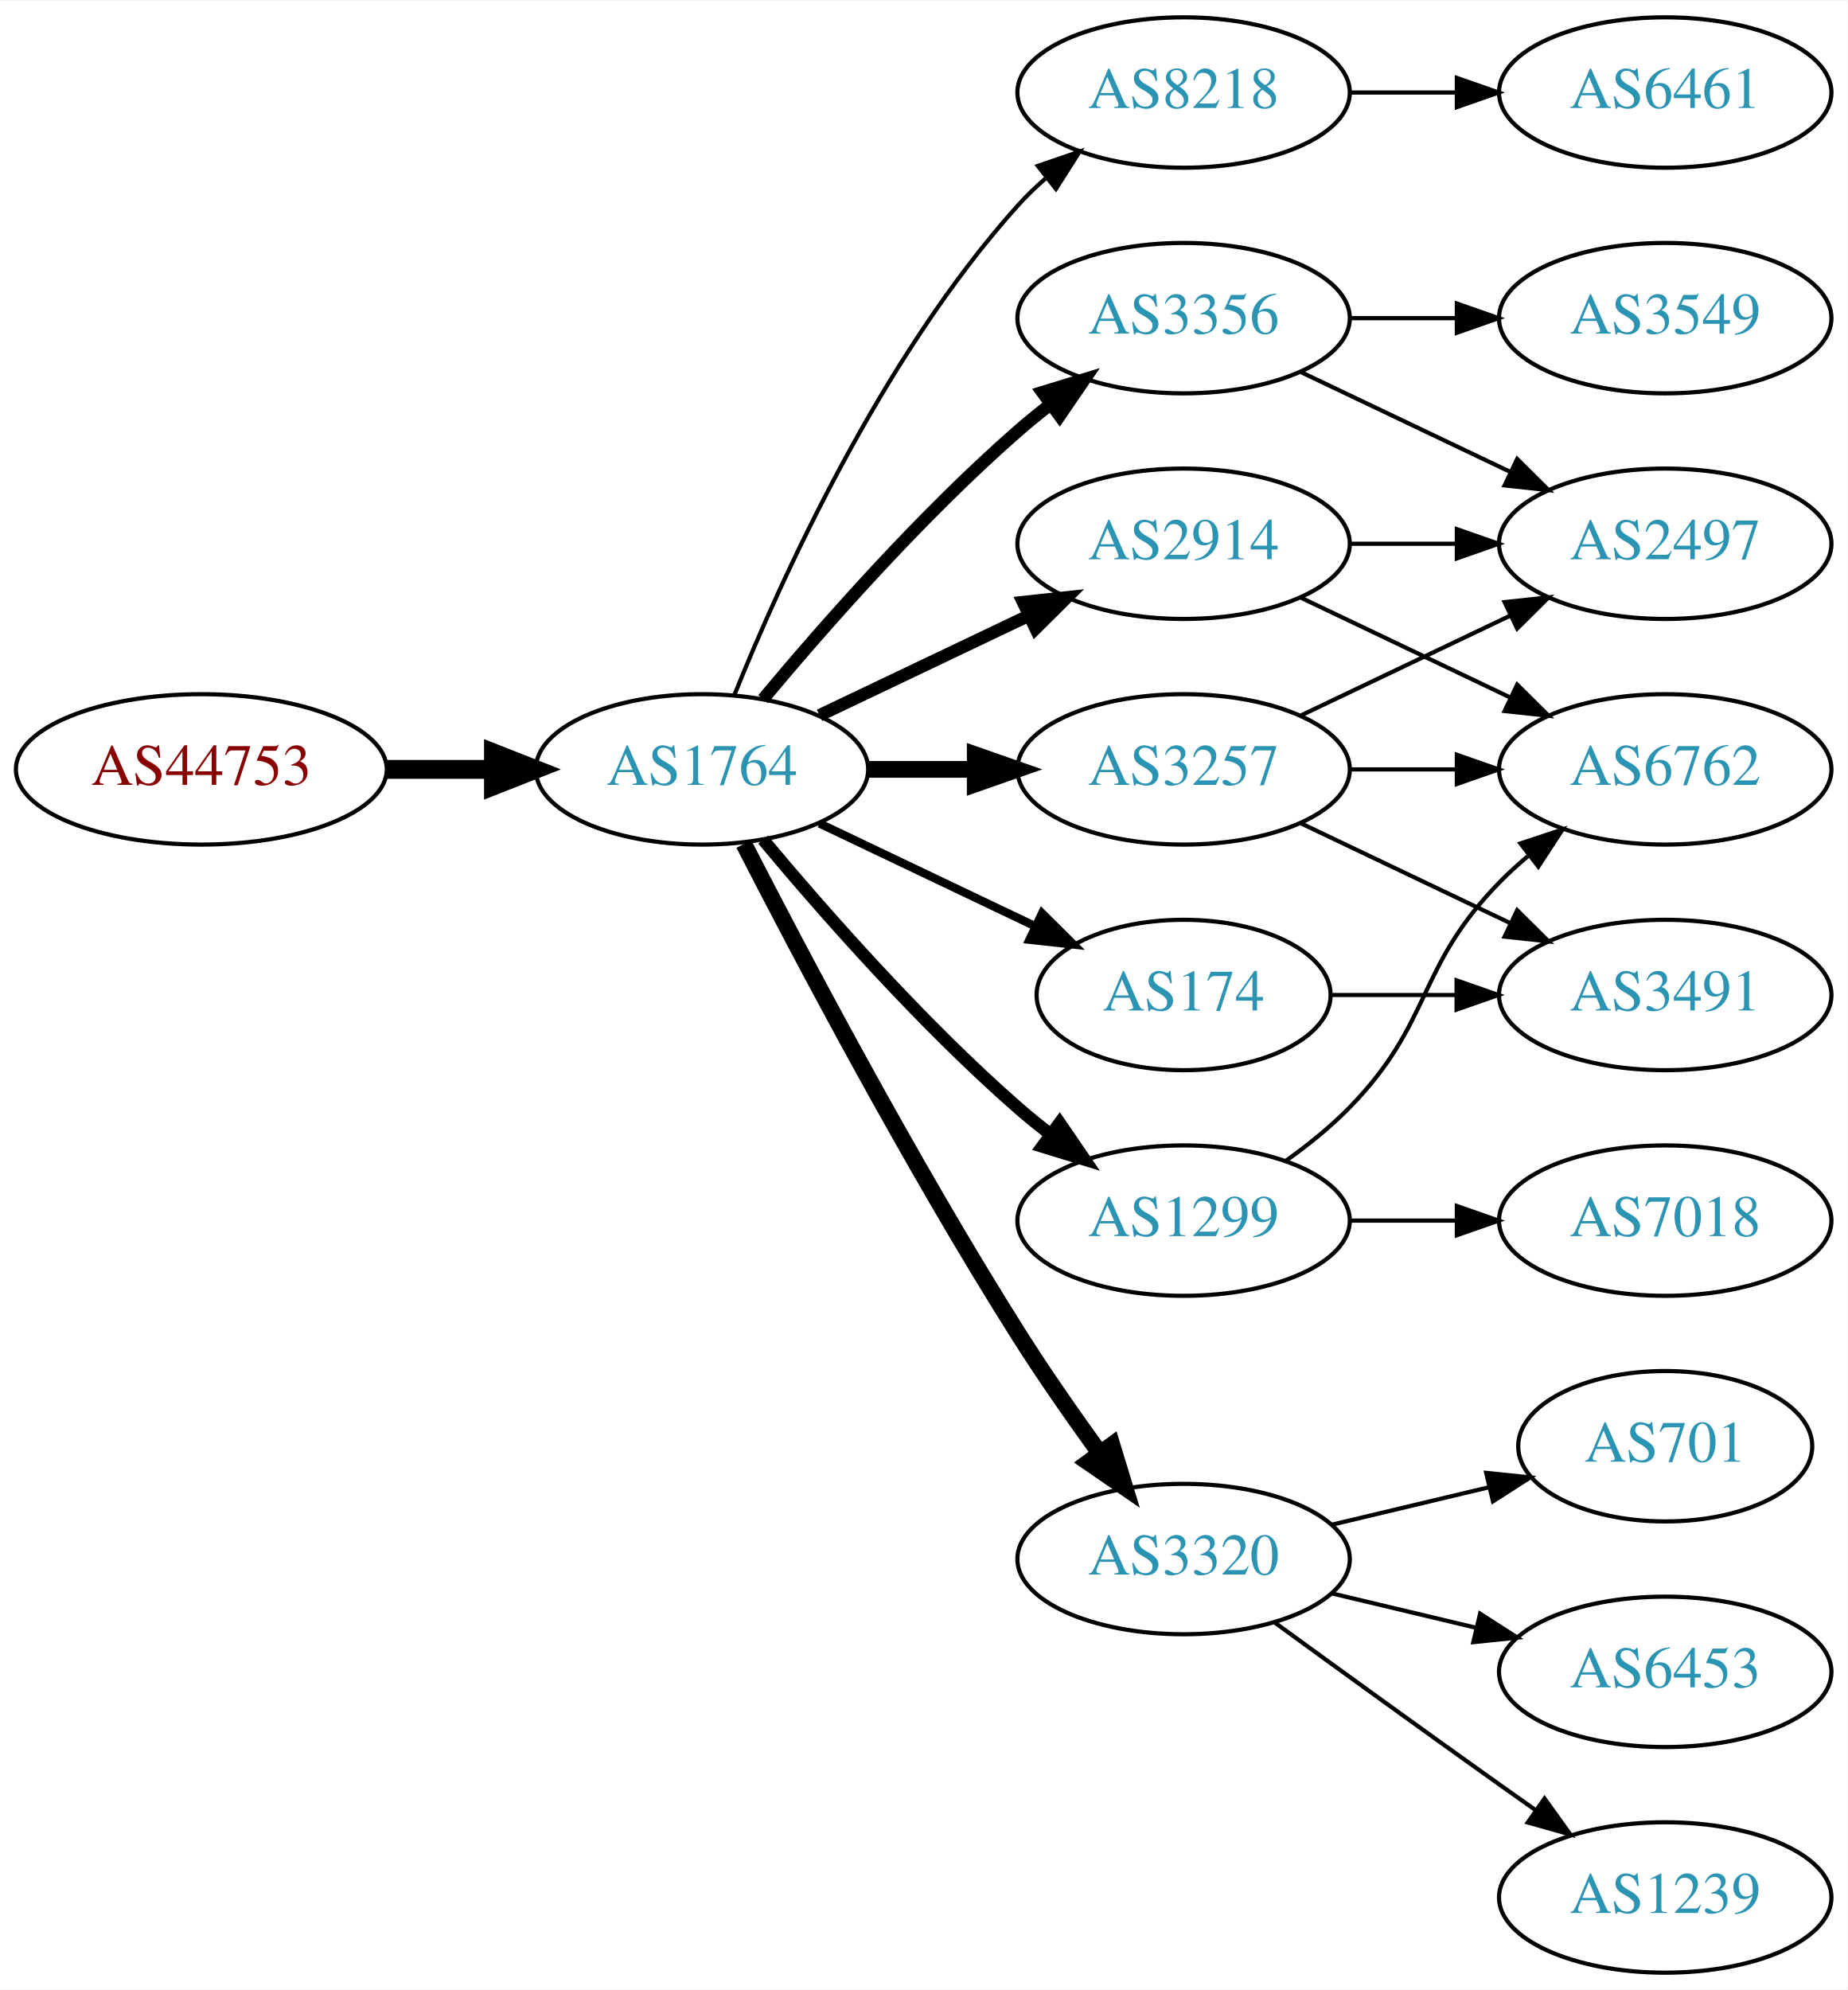
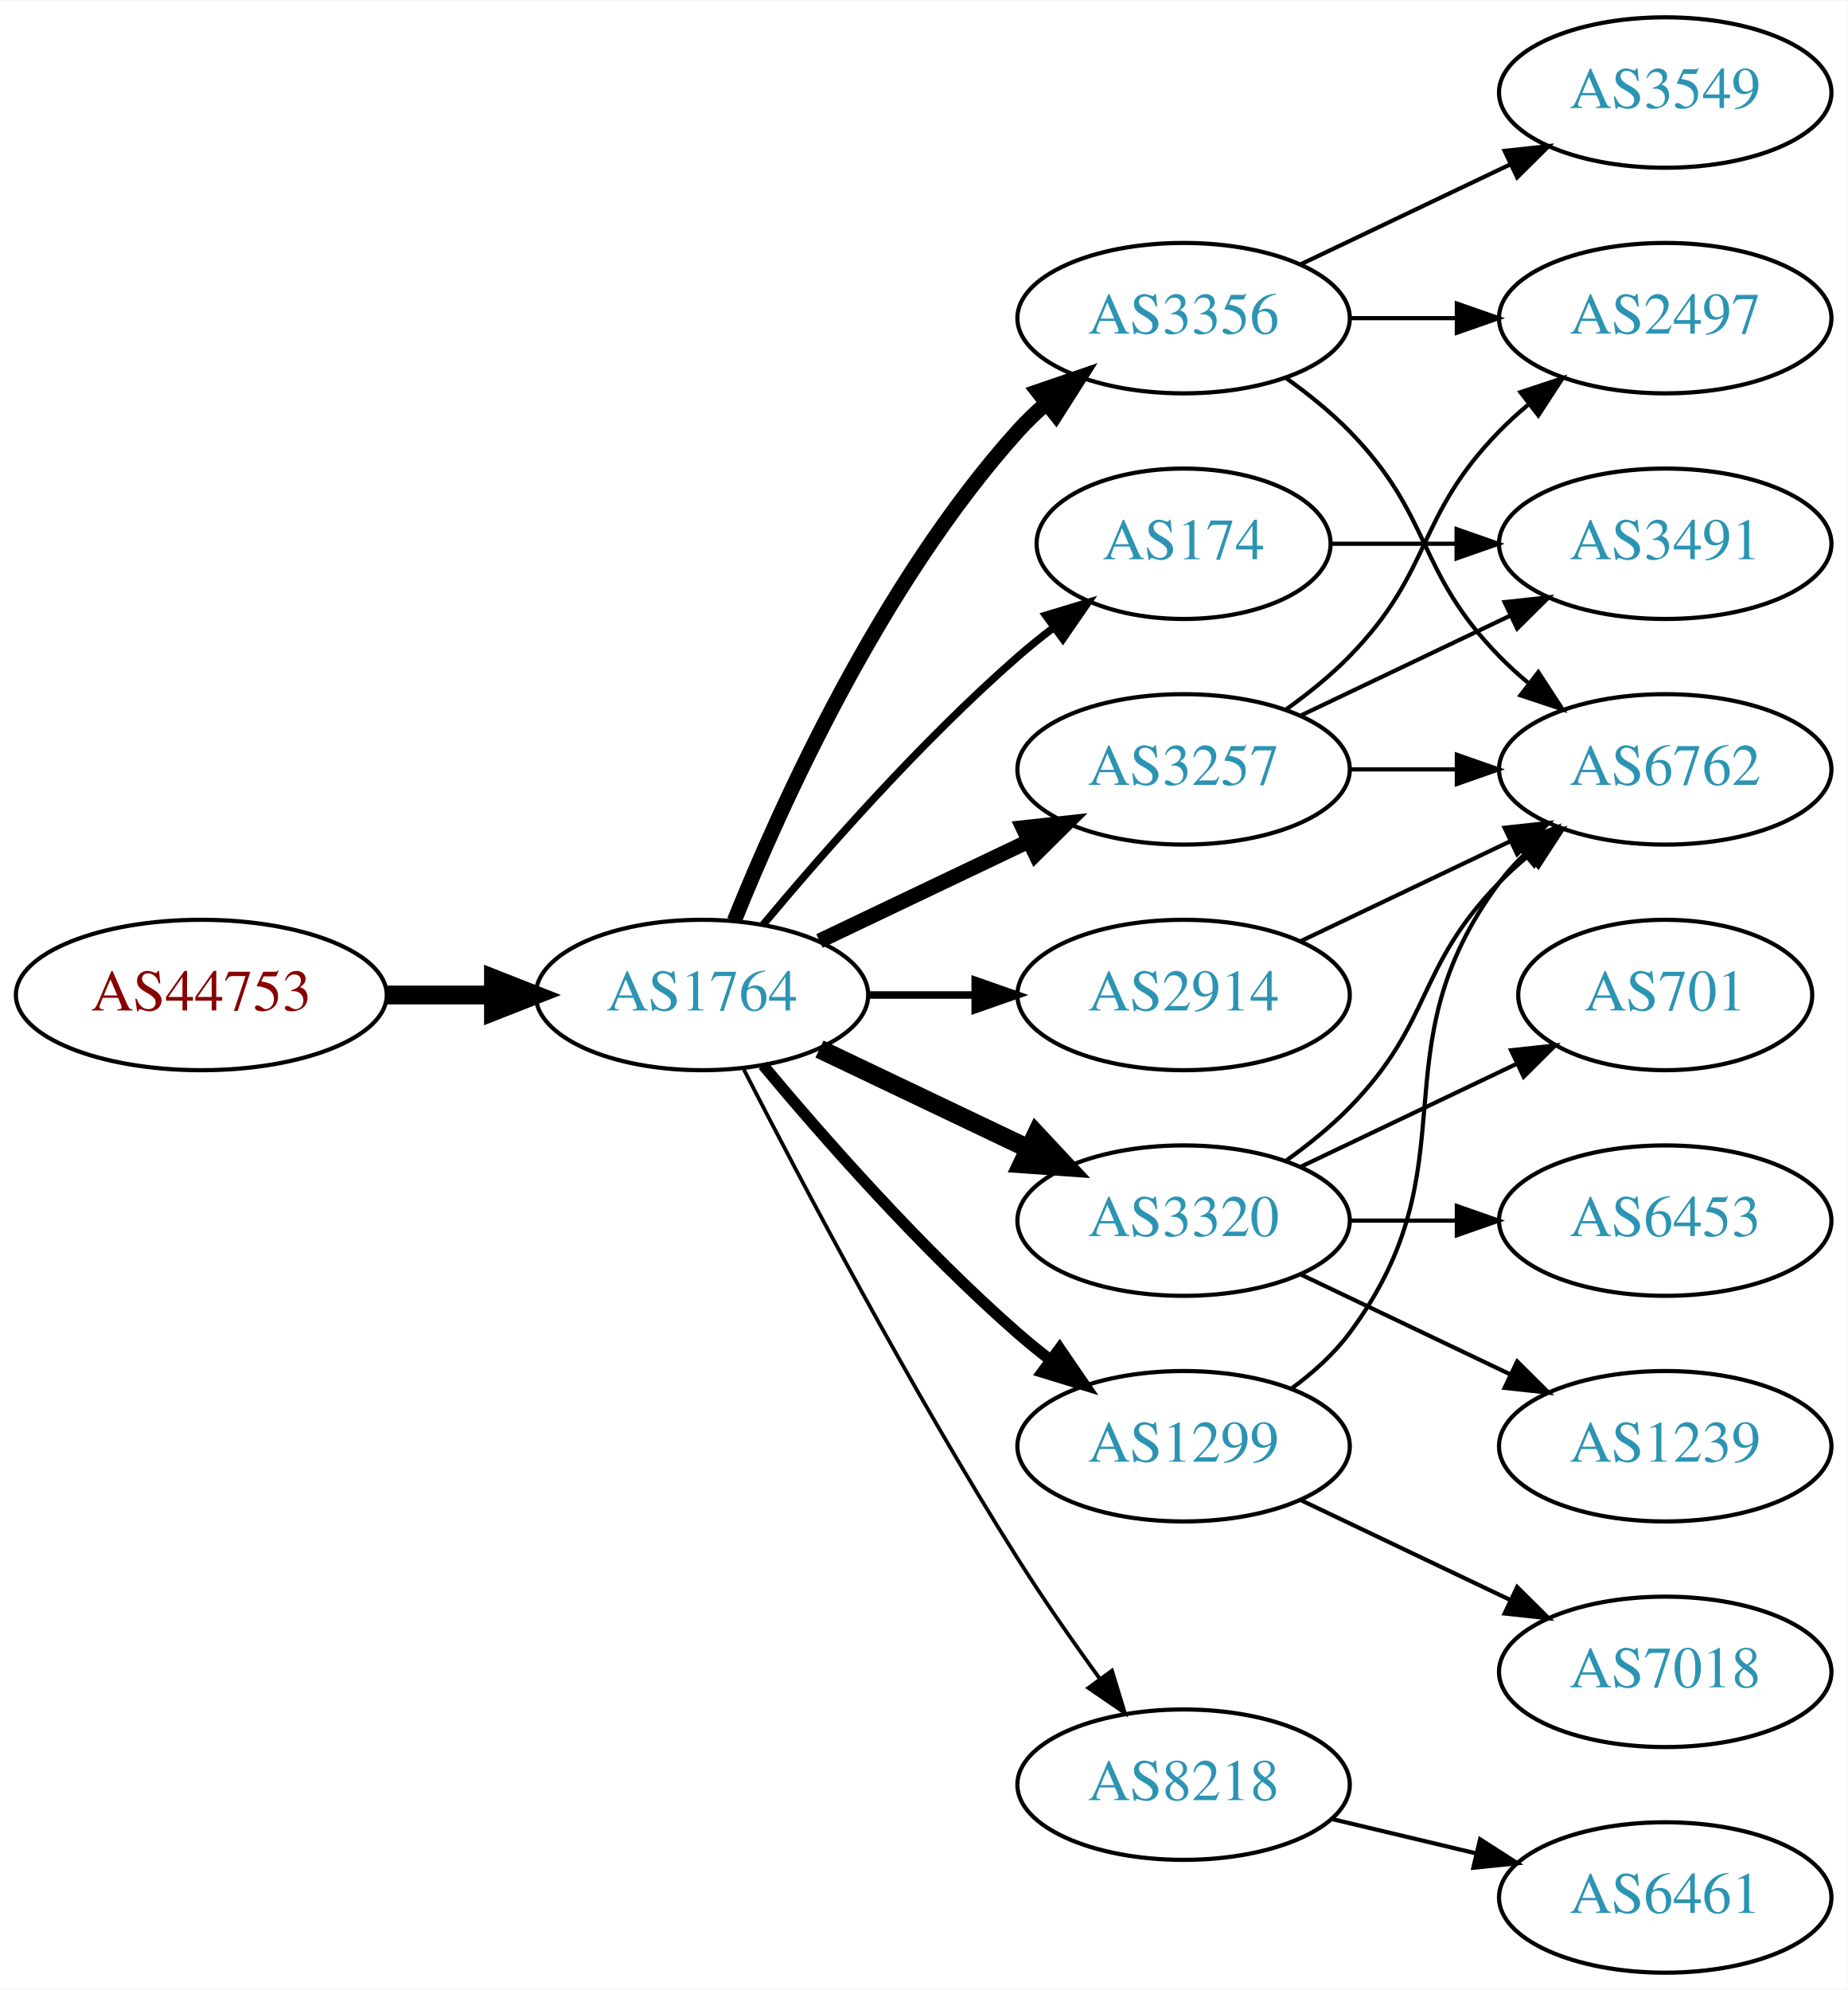
<svg xmlns="http://www.w3.org/2000/svg" xmlns:xlink="http://www.w3.org/1999/xlink" width="442pt" height="476pt" viewBox="0.00 0.00 442.27 476.00">
  <g id="graph0" class="graph" transform="scale(1 1) rotate(0) translate(4 472)">
    <polygon fill="white" stroke="none" points="-4,4 -4,-472 438.271,-472 438.271,4 -4,4" />
    <g id="node1" class="node">
      <g id="a_node1">
        <a xlink:href="/asn/44753" xlink:title="AS44753 ~ Bacher Systems EDV GmbH [AT]">
-           <ellipse fill="#ffffff" stroke="black" cx="44.196" cy="-288" rx="44.393" ry="18" />
-           <text text-anchor="middle" x="44.196" y="-284.3" font-family="Times,serif" font-size="14.00" fill="#880000">AS44753</text>
+           <ellipse fill="#ffffff" stroke="black" cx="44.196" cy="-234" rx="44.393" ry="18" />
+           <text text-anchor="middle" x="44.196" y="-230.3" font-family="Times,serif" font-size="14.00" fill="#880000">AS44753</text>
        </a>
      </g>
    </g>
    <g id="node2" class="node">
      <g id="a_node2">
        <a xlink:href="/asn/1764" xlink:title="AS1764 ~ NEXTLAYER-AS [AT]">
-           <ellipse fill="#ffffff" stroke="black" cx="164.039" cy="-288" rx="39.794" ry="18" />
-           <text text-anchor="middle" x="164.039" y="-284.3" font-family="Times,serif" font-size="14.00" fill="#2c94b3">AS1764</text>
+           <ellipse fill="#ffffff" stroke="black" cx="164.039" cy="-234" rx="39.794" ry="18" />
+           <text text-anchor="middle" x="164.039" y="-230.3" font-family="Times,serif" font-size="14.00" fill="#2c94b3">AS1764</text>
        </a>
      </g>
    </g>
    <g id="edge1" class="edge">
-       <path fill="none" stroke="black" stroke-width="4.5" d="M88.407,-288C96.72,-288 105.482,-288 113.965,-288" />
-       <polygon fill="black" stroke="black" stroke-width="4.5" points="114.123,-291.938 124.123,-288 114.123,-284.063 114.123,-291.938" />
+       <path fill="none" stroke="black" stroke-width="4.5" d="M88.407,-234C96.72,-234 105.482,-234 113.965,-234" />
+       <polygon fill="black" stroke="black" stroke-width="4.5" points="114.123,-237.938 124.123,-234 114.123,-230.063 114.123,-237.938" />
    </g>
    <g id="node3" class="node">
      <g id="a_node3">
-         <a xlink:href="/asn/8218" xlink:title="AS8218 ~ legacy Neotelecoms [FR]">
-           <ellipse fill="#ffffff" stroke="black" cx="279.332" cy="-450" rx="39.794" ry="18" />
-           <text text-anchor="middle" x="279.332" y="-446.3" font-family="Times,serif" font-size="14.00" fill="#2c94b3">AS8218</text>
-         </a>
-       </g>
-     </g>
-     <g id="edge2" class="edge">
-       <path fill="none" stroke="black" d="M171.786,-305.787C182.837,-333.243 206.891,-386.578 239.685,-423 241.688,-425.224 243.906,-427.363 246.239,-429.397" />
-       <polygon fill="black" stroke="black" points="244.437,-432.433 254.458,-435.873 248.769,-426.935 244.437,-432.433" />
-     </g>
-     <g id="node4" class="node">
-       <g id="a_node4">
        <a xlink:href="/asn/3356" xlink:title="AS3356 ~ Level 3 Parent, LLC [US]">
          <ellipse fill="#ffffff" stroke="black" cx="279.332" cy="-396" rx="39.794" ry="18" />
          <text text-anchor="middle" x="279.332" y="-392.3" font-family="Times,serif" font-size="14.00" fill="#2c94b3">AS3356</text>
        </a>
      </g>
    </g>
+     <g id="edge2" class="edge">
+       <path fill="none" stroke="black" stroke-width="3.6" d="M171.786,-251.787C182.837,-279.243 206.891,-332.578 239.685,-369 241.688,-371.224 243.906,-373.363 246.239,-375.397" />
+       <polygon fill="black" stroke="black" stroke-width="3.6" points="244.437,-378.433 254.458,-381.873 248.769,-372.935 244.437,-378.433" />
+     </g>
+     <g id="node4" class="node">
+       <g id="a_node4">
+         <a xlink:href="/asn/3320" xlink:title="AS3320 ~ DTAG [DE]">
+           <ellipse fill="#ffffff" stroke="black" cx="279.332" cy="-180" rx="39.794" ry="18" />
+           <text text-anchor="middle" x="279.332" y="-176.3" font-family="Times,serif" font-size="14.00" fill="#2c94b3">AS3320</text>
+         </a>
+       </g>
+     </g>
    <g id="edge3" class="edge">
-       <path fill="none" stroke="black" stroke-width="3" d="M178.669,-304.817C192.951,-321.929 216.498,-348.745 239.685,-369 242.151,-371.154 244.789,-373.294 247.487,-375.372" />
-       <polygon fill="black" stroke="black" stroke-width="3" points="245.512,-378.264 255.641,-381.37 249.66,-372.625 245.512,-378.264" />
+       <path fill="none" stroke="black" stroke-width="4.5" d="M192.175,-221.066C207.169,-213.919 225.99,-204.948 242.213,-197.215" />
+       <polygon fill="black" stroke="black" stroke-width="4.5" points="244.084,-200.686 251.417,-192.829 240.695,-193.577 244.084,-200.686" />
    </g>
    <g id="node5" class="node">
      <g id="a_node5">
-         <a xlink:href="/asn/3320" xlink:title="AS3320 ~ DTAG [DE]">
-           <ellipse fill="#ffffff" stroke="black" cx="279.332" cy="-99" rx="39.794" ry="18" />
-           <text text-anchor="middle" x="279.332" y="-95.3" font-family="Times,serif" font-size="14.00" fill="#2c94b3">AS3320</text>
+         <a xlink:href="/asn/174" xlink:title="AS174 ~ Cogent Communications [US]">
+           <ellipse fill="#ffffff" stroke="black" cx="279.332" cy="-342" rx="35.194" ry="18" />
+           <text text-anchor="middle" x="279.332" y="-338.3" font-family="Times,serif" font-size="14.00" fill="#2c94b3">AS174</text>
        </a>
      </g>
    </g>
    <g id="edge4" class="edge">
-       <path fill="none" stroke="black" stroke-width="4" d="M174.065,-270.148C187.501,-243.945 213.95,-193.763 239.685,-153 245.748,-143.396 252.868,-133.187 259.333,-124.261" />
-       <polygon fill="black" stroke="black" stroke-width="4" points="262.185,-126.291 265.276,-116.157 256.54,-122.152 262.185,-126.291" />
+       <path fill="none" stroke="black" stroke-width="1.8" d="M178.669,-250.817C192.951,-267.929 216.498,-294.745 239.685,-315 242.355,-317.332 245.228,-319.648 248.158,-321.886" />
+       <polygon fill="black" stroke="black" stroke-width="1.8" points="246.309,-324.87 256.449,-327.939 250.436,-319.216 246.309,-324.87" />
    </g>
    <g id="node6" class="node">
      <g id="a_node6">
+         <a xlink:href="/asn/8218" xlink:title="AS8218 ~ legacy Neotelecoms [FR]">
+           <ellipse fill="#ffffff" stroke="black" cx="279.332" cy="-45" rx="39.794" ry="18" />
+           <text text-anchor="middle" x="279.332" y="-41.3" font-family="Times,serif" font-size="14.00" fill="#2c94b3">AS8218</text>
+         </a>
+       </g>
+     </g>
+     <g id="edge5" class="edge">
+       <path fill="none" stroke="black" stroke-width="0.9" d="M174.065,-216.148C187.501,-189.945 213.95,-139.763 239.685,-99 245.748,-89.396 252.868,-79.187 259.333,-70.261" />
+       <polygon fill="black" stroke="black" stroke-width="0.9" points="262.185,-72.291 265.276,-62.157 256.54,-68.152 262.185,-72.291" />
+     </g>
+     <g id="node7" class="node">
+       <g id="a_node7">
+         <a xlink:href="/asn/1299" xlink:title="AS1299 ~ Telia Carrier [EU]">
+           <ellipse fill="#ffffff" stroke="black" cx="279.332" cy="-126" rx="39.794" ry="18" />
+           <text text-anchor="middle" x="279.332" y="-122.3" font-family="Times,serif" font-size="14.00" fill="#2c94b3">AS1299</text>
+         </a>
+       </g>
+     </g>
+     <g id="edge6" class="edge">
+       <path fill="none" stroke="black" stroke-width="2.7" d="M178.669,-217.183C192.951,-200.071 216.498,-173.255 239.685,-153 242.151,-150.846 244.789,-148.706 247.487,-146.628" />
+       <polygon fill="black" stroke="black" stroke-width="2.7" points="249.66,-149.375 255.641,-140.63 245.512,-143.736 249.66,-149.375" />
+     </g>
+     <g id="node8" class="node">
+       <g id="a_node8">
+         <a xlink:href="/asn/2914" xlink:title="AS2914 ~ NTT America, Inc. [US]">
+           <ellipse fill="#ffffff" stroke="black" cx="279.332" cy="-234" rx="39.794" ry="18" />
+           <text text-anchor="middle" x="279.332" y="-230.3" font-family="Times,serif" font-size="14.00" fill="#2c94b3">AS2914</text>
+         </a>
+       </g>
+     </g>
+     <g id="edge7" class="edge">
+       <path fill="none" stroke="black" stroke-width="1.8" d="M203.711,-234C211.914,-234 220.678,-234 229.21,-234" />
+       <polygon fill="black" stroke="black" stroke-width="1.8" points="229.449,-237.5 239.449,-234 229.449,-230.5 229.449,-237.5" />
+     </g>
+     <g id="node9" class="node">
+       <g id="a_node9">
        <a xlink:href="/asn/3257" xlink:title="AS3257 ~ GTT [DE]">
          <ellipse fill="#ffffff" stroke="black" cx="279.332" cy="-288" rx="39.794" ry="18" />
          <text text-anchor="middle" x="279.332" y="-284.3" font-family="Times,serif" font-size="14.00" fill="#2c94b3">AS3257</text>
        </a>
      </g>
    </g>
-     <g id="edge5" class="edge">
-       <path fill="none" stroke="black" stroke-width="4" d="M203.711,-288C211.914,-288 220.678,-288 229.21,-288" />
-       <polygon fill="black" stroke="black" stroke-width="4" points="229.449,-291.5 239.449,-288 229.449,-284.5 229.449,-291.5" />
-     </g>
-     <g id="node7" class="node">
-       <g id="a_node7">
-         <a xlink:href="/asn/2914" xlink:title="AS2914 ~ NTT America, Inc. [US]">
-           <ellipse fill="#ffffff" stroke="black" cx="279.332" cy="-342" rx="39.794" ry="18" />
-           <text text-anchor="middle" x="279.332" y="-338.3" font-family="Times,serif" font-size="14.00" fill="#2c94b3">AS2914</text>
-         </a>
-       </g>
-     </g>
-     <g id="edge6" class="edge">
-       <path fill="none" stroke="black" stroke-width="3" d="M192.175,-300.934C207.169,-308.081 225.99,-317.052 242.213,-324.785" />
-       <polygon fill="black" stroke="black" stroke-width="3" points="240.884,-328.028 251.417,-329.171 243.895,-321.709 240.884,-328.028" />
-     </g>
-     <g id="node8" class="node">
-       <g id="a_node8">
-         <a xlink:href="/asn/1299" xlink:title="AS1299 ~ Telia Carrier [EU]">
-           <ellipse fill="#ffffff" stroke="black" cx="279.332" cy="-180" rx="39.794" ry="18" />
-           <text text-anchor="middle" x="279.332" y="-176.3" font-family="Times,serif" font-size="14.00" fill="#2c94b3">AS1299</text>
-         </a>
-       </g>
-     </g>
-     <g id="edge7" class="edge">
-       <path fill="none" stroke="black" stroke-width="3" d="M178.669,-271.183C192.951,-254.071 216.498,-227.255 239.685,-207 242.151,-204.846 244.789,-202.706 247.487,-200.628" />
-       <polygon fill="black" stroke="black" stroke-width="3" points="249.66,-203.375 255.641,-194.63 245.512,-197.736 249.66,-203.375" />
-     </g>
-     <g id="node9" class="node">
-       <g id="a_node9">
-         <a xlink:href="/asn/174" xlink:title="AS174 ~ Cogent Communications [US]">
-           <ellipse fill="#ffffff" stroke="black" cx="279.332" cy="-234" rx="35.194" ry="18" />
-           <text text-anchor="middle" x="279.332" y="-230.3" font-family="Times,serif" font-size="14.00" fill="#2c94b3">AS174</text>
-         </a>
-       </g>
-     </g>
    <g id="edge8" class="edge">
-       <path fill="none" stroke="black" stroke-width="2" d="M192.175,-275.066C207.607,-267.71 227.092,-258.423 243.628,-250.541" />
-       <polygon fill="black" stroke="black" stroke-width="2" points="245.448,-253.551 252.969,-246.089 242.436,-247.232 245.448,-253.551" />
+       <path fill="none" stroke="black" stroke-width="3.6" d="M192.175,-246.934C207.169,-254.081 225.99,-263.052 242.213,-270.785" />
+       <polygon fill="black" stroke="black" stroke-width="3.6" points="240.884,-274.028 251.417,-275.171 243.895,-267.709 240.884,-274.028" />
    </g>
    <g id="node10" class="node">
      <g id="a_node10">
-         <a xlink:href="/asn/6461" xlink:title="AS6461 ~ Zayo Bandwidth [US]">
-           <ellipse fill="#ffffff" stroke="black" cx="394.625" cy="-450" rx="39.794" ry="18" />
-           <text text-anchor="middle" x="394.625" y="-446.3" font-family="Times,serif" font-size="14.00" fill="#2c94b3">AS6461</text>
+         <a xlink:href="/asn/2497" xlink:title="AS2497 ~ Internet Initiative Japan Inc. [JP]">
+           <ellipse fill="#ffffff" stroke="black" cx="394.625" cy="-396" rx="39.794" ry="18" />
+           <text text-anchor="middle" x="394.625" y="-392.3" font-family="Times,serif" font-size="14.00" fill="#2c94b3">AS2497</text>
        </a>
      </g>
    </g>
    <g id="edge9" class="edge">
-       <path fill="none" stroke="black" d="M319.004,-450C327.207,-450 335.971,-450 344.503,-450" />
-       <polygon fill="black" stroke="black" points="344.742,-453.5 354.742,-450 344.742,-446.5 344.742,-453.5" />
-     </g>
-     <g id="node16" class="node">
-       <g id="a_node16">
-         <a xlink:href="/asn/2497" xlink:title="AS2497 ~ Internet Initiative Japan Inc. [JP]">
-           <ellipse fill="#ffffff" stroke="black" cx="394.625" cy="-342" rx="39.794" ry="18" />
-           <text text-anchor="middle" x="394.625" y="-338.3" font-family="Times,serif" font-size="14.00" fill="#2c94b3">AS2497</text>
-         </a>
-       </g>
-     </g>
-     <g id="edge19" class="edge">
-       <path fill="none" stroke="black" d="M307.468,-383.066C322.462,-375.919 341.283,-366.948 357.506,-359.215" />
-       <polygon fill="black" stroke="black" points="359.188,-362.291 366.71,-354.829 356.177,-355.972 359.188,-362.291" />
-     </g>
-     <g id="node17" class="node">
-       <g id="a_node17">
-         <a xlink:href="/asn/3549" xlink:title="AS3549 ~ Level 3 Parent, LLC [US]">
-           <ellipse fill="#ffffff" stroke="black" cx="394.625" cy="-396" rx="39.794" ry="18" />
-           <text text-anchor="middle" x="394.625" y="-392.3" font-family="Times,serif" font-size="14.00" fill="#2c94b3">AS3549</text>
-         </a>
-       </g>
-     </g>
-     <g id="edge18" class="edge">
      <path fill="none" stroke="black" d="M319.004,-396C327.207,-396 335.971,-396 344.503,-396" />
      <polygon fill="black" stroke="black" points="344.742,-399.5 354.742,-396 344.742,-392.5 344.742,-399.5" />
    </g>
    <g id="node11" class="node">
      <g id="a_node11">
-         <a xlink:href="/asn/701" xlink:title="AS701 ~ UUNET [US]">
-           <ellipse fill="#ffffff" stroke="black" cx="394.625" cy="-126" rx="35.194" ry="18" />
-           <text text-anchor="middle" x="394.625" y="-122.3" font-family="Times,serif" font-size="14.00" fill="#2c94b3">AS701</text>
-         </a>
-       </g>
-     </g>
-     <g id="edge10" class="edge">
-       <path fill="none" stroke="black" d="M314.939,-107.248C326.733,-110.058 340.038,-113.229 352.306,-116.153" />
-       <polygon fill="black" stroke="black" points="351.772,-119.624 362.311,-118.537 353.394,-112.814 351.772,-119.624" />
-     </g>
-     <g id="node12" class="node">
-       <g id="a_node12">
-         <a xlink:href="/asn/6453" xlink:title="AS6453 ~ TATA COMMUNICATIONS (AMERICA) INC [US]">
-           <ellipse fill="#ffffff" stroke="black" cx="394.625" cy="-72" rx="39.794" ry="18" />
-           <text text-anchor="middle" x="394.625" y="-68.3" font-family="Times,serif" font-size="14.00" fill="#2c94b3">AS6453</text>
-         </a>
-       </g>
-     </g>
-     <g id="edge11" class="edge">
-       <path fill="none" stroke="black" d="M314.939,-90.752C325.81,-88.162 337.964,-85.265 349.407,-82.538" />
-       <polygon fill="black" stroke="black" points="350.313,-85.92 359.229,-80.197 348.69,-79.111 350.313,-85.92" />
-     </g>
-     <g id="node13" class="node">
-       <g id="a_node13">
-         <a xlink:href="/asn/1239" xlink:title="AS1239 ~ Sprint [US]">
-           <ellipse fill="#ffffff" stroke="black" cx="394.625" cy="-18" rx="39.794" ry="18" />
-           <text text-anchor="middle" x="394.625" y="-14.3" font-family="Times,serif" font-size="14.00" fill="#2c94b3">AS1239</text>
-         </a>
-       </g>
-     </g>
-     <g id="edge12" class="edge">
-       <path fill="none" stroke="black" d="M301.18,-83.778C316.114,-72.909 336.727,-57.975 354.978,-45 357.799,-42.995 360.742,-40.915 363.69,-38.841" />
-       <polygon fill="black" stroke="black" points="365.736,-41.681 371.914,-33.074 361.717,-35.95 365.736,-41.681" />
-     </g>
-     <g id="node14" class="node">
-       <g id="a_node14">
-         <a xlink:href="/asn/3491" xlink:title="AS3491 ~ PCCW Global, Inc. [US]">
-           <ellipse fill="#ffffff" stroke="black" cx="394.625" cy="-234" rx="39.794" ry="18" />
-           <text text-anchor="middle" x="394.625" y="-230.3" font-family="Times,serif" font-size="14.00" fill="#2c94b3">AS3491</text>
-         </a>
-       </g>
-     </g>
-     <g id="edge13" class="edge">
-       <path fill="none" stroke="black" d="M307.468,-275.066C322.462,-267.919 341.283,-258.948 357.506,-251.215" />
-       <polygon fill="black" stroke="black" points="359.188,-254.291 366.71,-246.829 356.177,-247.972 359.188,-254.291" />
-     </g>
-     <g id="node15" class="node">
-       <g id="a_node15">
        <a xlink:href="/asn/6762" xlink:title="AS6762 ~ TELECOM ITALIA SPARKLE S.p.A. [IT]">
          <ellipse fill="#ffffff" stroke="black" cx="394.625" cy="-288" rx="39.794" ry="18" />
          <text text-anchor="middle" x="394.625" y="-284.3" font-family="Times,serif" font-size="14.00" fill="#2c94b3">AS6762</text>
        </a>
      </g>
    </g>
+     <g id="edge10" class="edge">
+       <path fill="none" stroke="black" d="M303.926,-381.611C309.182,-377.852 314.513,-373.563 318.978,-369 339.151,-348.383 334.806,-335.617 354.978,-315 357.071,-312.861 359.354,-310.782 361.731,-308.79" />
+       <polygon fill="black" stroke="black" points="364.249,-311.268 370.031,-302.389 359.974,-305.725 364.249,-311.268" />
+     </g>
+     <g id="node12" class="node">
+       <g id="a_node12">
+         <a xlink:href="/asn/3549" xlink:title="AS3549 ~ Level 3 Parent, LLC [US]">
+           <ellipse fill="#ffffff" stroke="black" cx="394.625" cy="-450" rx="39.794" ry="18" />
+           <text text-anchor="middle" x="394.625" y="-446.3" font-family="Times,serif" font-size="14.00" fill="#2c94b3">AS3549</text>
+         </a>
+       </g>
+     </g>
+     <g id="edge11" class="edge">
+       <path fill="none" stroke="black" d="M307.468,-408.934C322.462,-416.081 341.283,-425.052 357.506,-432.785" />
+       <polygon fill="black" stroke="black" points="356.177,-436.028 366.71,-437.171 359.188,-429.709 356.177,-436.028" />
+     </g>
    <g id="edge14" class="edge">
-       <path fill="none" stroke="black" d="M319.004,-288C327.207,-288 335.971,-288 344.503,-288" />
-       <polygon fill="black" stroke="black" points="344.742,-291.5 354.742,-288 344.742,-284.5 344.742,-291.5" />
-     </g>
-     <g id="edge15" class="edge">
-       <path fill="none" stroke="black" d="M307.468,-300.934C322.462,-308.081 341.283,-317.052 357.506,-324.785" />
-       <polygon fill="black" stroke="black" points="356.177,-328.028 366.71,-329.171 359.188,-321.709 356.177,-328.028" />
-     </g>
-     <g id="edge17" class="edge">
-       <path fill="none" stroke="black" d="M307.468,-329.066C322.462,-321.919 341.283,-312.948 357.506,-305.215" />
-       <polygon fill="black" stroke="black" points="359.188,-308.291 366.71,-300.829 356.177,-301.972 359.188,-308.291" />
-     </g>
-     <g id="edge16" class="edge">
-       <path fill="none" stroke="black" d="M319.004,-342C327.207,-342 335.971,-342 344.503,-342" />
-       <polygon fill="black" stroke="black" points="344.742,-345.5 354.742,-342 344.742,-338.5 344.742,-345.5" />
-     </g>
-     <g id="edge21" class="edge">
      <path fill="none" stroke="black" d="M303.926,-194.389C309.182,-198.148 314.513,-202.437 318.978,-207 339.151,-227.617 334.806,-240.383 354.978,-261 357.071,-263.139 359.354,-265.218 361.731,-267.21" />
      <polygon fill="black" stroke="black" points="359.974,-270.275 370.031,-273.611 364.249,-264.732 359.974,-270.275" />
+     </g>
+     <g id="node13" class="node">
+       <g id="a_node13">
+         <a xlink:href="/asn/6453" xlink:title="AS6453 ~ TATA COMMUNICATIONS (AMERICA) INC [US]">
+           <ellipse fill="#ffffff" stroke="black" cx="394.625" cy="-180" rx="39.794" ry="18" />
+           <text text-anchor="middle" x="394.625" y="-176.3" font-family="Times,serif" font-size="14.00" fill="#2c94b3">AS6453</text>
+         </a>
+       </g>
+     </g>
+     <g id="edge12" class="edge">
+       <path fill="none" stroke="black" d="M319.004,-180C327.207,-180 335.971,-180 344.503,-180" />
+       <polygon fill="black" stroke="black" points="344.742,-183.5 354.742,-180 344.742,-176.5 344.742,-183.5" />
+     </g>
+     <g id="node14" class="node">
+       <g id="a_node14">
+         <a xlink:href="/asn/1239" xlink:title="AS1239 ~ Sprint [US]">
+           <ellipse fill="#ffffff" stroke="black" cx="394.625" cy="-126" rx="39.794" ry="18" />
+           <text text-anchor="middle" x="394.625" y="-122.3" font-family="Times,serif" font-size="14.00" fill="#2c94b3">AS1239</text>
+         </a>
+       </g>
+     </g>
+     <g id="edge13" class="edge">
+       <path fill="none" stroke="black" d="M307.468,-167.066C322.462,-159.919 341.283,-150.948 357.506,-143.215" />
+       <polygon fill="black" stroke="black" points="359.188,-146.291 366.71,-138.829 356.177,-139.972 359.188,-146.291" />
+     </g>
+     <g id="node15" class="node">
+       <g id="a_node15">
+         <a xlink:href="/asn/701" xlink:title="AS701 ~ UUNET [US]">
+           <ellipse fill="#ffffff" stroke="black" cx="394.625" cy="-234" rx="35.194" ry="18" />
+           <text text-anchor="middle" x="394.625" y="-230.3" font-family="Times,serif" font-size="14.00" fill="#2c94b3">AS701</text>
+         </a>
+       </g>
+     </g>
+     <g id="edge15" class="edge">
+       <path fill="none" stroke="black" d="M307.468,-192.934C322.9,-200.29 342.385,-209.577 358.92,-217.459" />
+       <polygon fill="black" stroke="black" points="357.729,-220.768 368.262,-221.911 360.741,-214.449 357.729,-220.768" />
+     </g>
+     <g id="node16" class="node">
+       <g id="a_node16">
+         <a xlink:href="/asn/3491" xlink:title="AS3491 ~ PCCW Global, Inc. [US]">
+           <ellipse fill="#ffffff" stroke="black" cx="394.625" cy="-342" rx="39.794" ry="18" />
+           <text text-anchor="middle" x="394.625" y="-338.3" font-family="Times,serif" font-size="14.00" fill="#2c94b3">AS3491</text>
+         </a>
+       </g>
+     </g>
+     <g id="edge16" class="edge">
+       <path fill="none" stroke="black" d="M314.631,-342C324.008,-342 334.358,-342 344.393,-342" />
+       <polygon fill="black" stroke="black" points="344.681,-345.5 354.681,-342 344.681,-338.5 344.681,-345.5" />
+     </g>
+     <g id="node17" class="node">
+       <g id="a_node17">
+         <a xlink:href="/asn/6461" xlink:title="AS6461 ~ Zayo Bandwidth [US]">
+           <ellipse fill="#ffffff" stroke="black" cx="394.625" cy="-18" rx="39.794" ry="18" />
+           <text text-anchor="middle" x="394.625" y="-14.3" font-family="Times,serif" font-size="14.00" fill="#2c94b3">AS6461</text>
+         </a>
+       </g>
+     </g>
+     <g id="edge17" class="edge">
+       <path fill="none" stroke="black" d="M314.939,-36.752C325.81,-34.162 337.964,-31.265 349.407,-28.538" />
+       <polygon fill="black" stroke="black" points="350.313,-31.92 359.229,-26.197 348.69,-25.111 350.313,-31.92" />
+     </g>
+     <g id="edge19" class="edge">
+       <path fill="none" stroke="black" d="M305.262,-139.882C310.338,-143.611 315.256,-148.016 318.978,-153 349.249,-193.542 324.707,-220.458 354.978,-261 356.723,-263.336 358.73,-265.545 360.893,-267.617" />
+       <polygon fill="black" stroke="black" points="358.771,-270.405 368.694,-274.118 363.253,-265.027 358.771,-270.405" />
    </g>
    <g id="node18" class="node">
      <g id="a_node18">
        <a xlink:href="/asn/7018" xlink:title="AS7018 ~ AT&amp;T Services, Inc. [US]">
-           <ellipse fill="#ffffff" stroke="black" cx="394.625" cy="-180" rx="39.794" ry="18" />
-           <text text-anchor="middle" x="394.625" y="-176.3" font-family="Times,serif" font-size="14.00" fill="#2c94b3">AS7018</text>
-         </a>
-       </g>
+           <ellipse fill="#ffffff" stroke="black" cx="394.625" cy="-72" rx="39.794" ry="18" />
+           <text text-anchor="middle" x="394.625" y="-68.3" font-family="Times,serif" font-size="14.00" fill="#2c94b3">AS7018</text>
+         </a>
+       </g>
+     </g>
+     <g id="edge18" class="edge">
+       <path fill="none" stroke="black" d="M307.468,-113.066C322.462,-105.919 341.283,-96.948 357.506,-89.215" />
+       <polygon fill="black" stroke="black" points="359.188,-92.291 366.71,-84.829 356.177,-85.972 359.188,-92.291" />
+     </g>
+     <g id="edge23" class="edge">
+       <path fill="none" stroke="black" d="M307.468,-246.934C322.462,-254.081 341.283,-263.052 357.506,-270.785" />
+       <polygon fill="black" stroke="black" points="356.177,-274.028 366.71,-275.171 359.188,-267.709 356.177,-274.028" />
+     </g>
+     <g id="edge21" class="edge">
+       <path fill="none" stroke="black" d="M303.926,-302.389C309.182,-306.148 314.513,-310.437 318.978,-315 339.151,-335.617 334.806,-348.383 354.978,-369 357.071,-371.139 359.354,-373.218 361.731,-375.21" />
+       <polygon fill="black" stroke="black" points="359.974,-378.275 370.031,-381.611 364.249,-372.732 359.974,-378.275" />
    </g>
    <g id="edge20" class="edge">
-       <path fill="none" stroke="black" d="M319.004,-180C327.207,-180 335.971,-180 344.503,-180" />
-       <polygon fill="black" stroke="black" points="344.742,-183.5 354.742,-180 344.742,-176.5 344.742,-183.5" />
+       <path fill="none" stroke="black" d="M319.004,-288C327.207,-288 335.971,-288 344.503,-288" />
+       <polygon fill="black" stroke="black" points="344.742,-291.5 354.742,-288 344.742,-284.5 344.742,-291.5" />
    </g>
    <g id="edge22" class="edge">
-       <path fill="none" stroke="black" d="M314.631,-234C324.008,-234 334.358,-234 344.393,-234" />
-       <polygon fill="black" stroke="black" points="344.681,-237.5 354.681,-234 344.681,-230.5 344.681,-237.5" />
+       <path fill="none" stroke="black" d="M307.468,-300.934C322.462,-308.081 341.283,-317.052 357.506,-324.785" />
+       <polygon fill="black" stroke="black" points="356.177,-328.028 366.71,-329.171 359.188,-321.709 356.177,-328.028" />
    </g>
  </g>
</svg>
